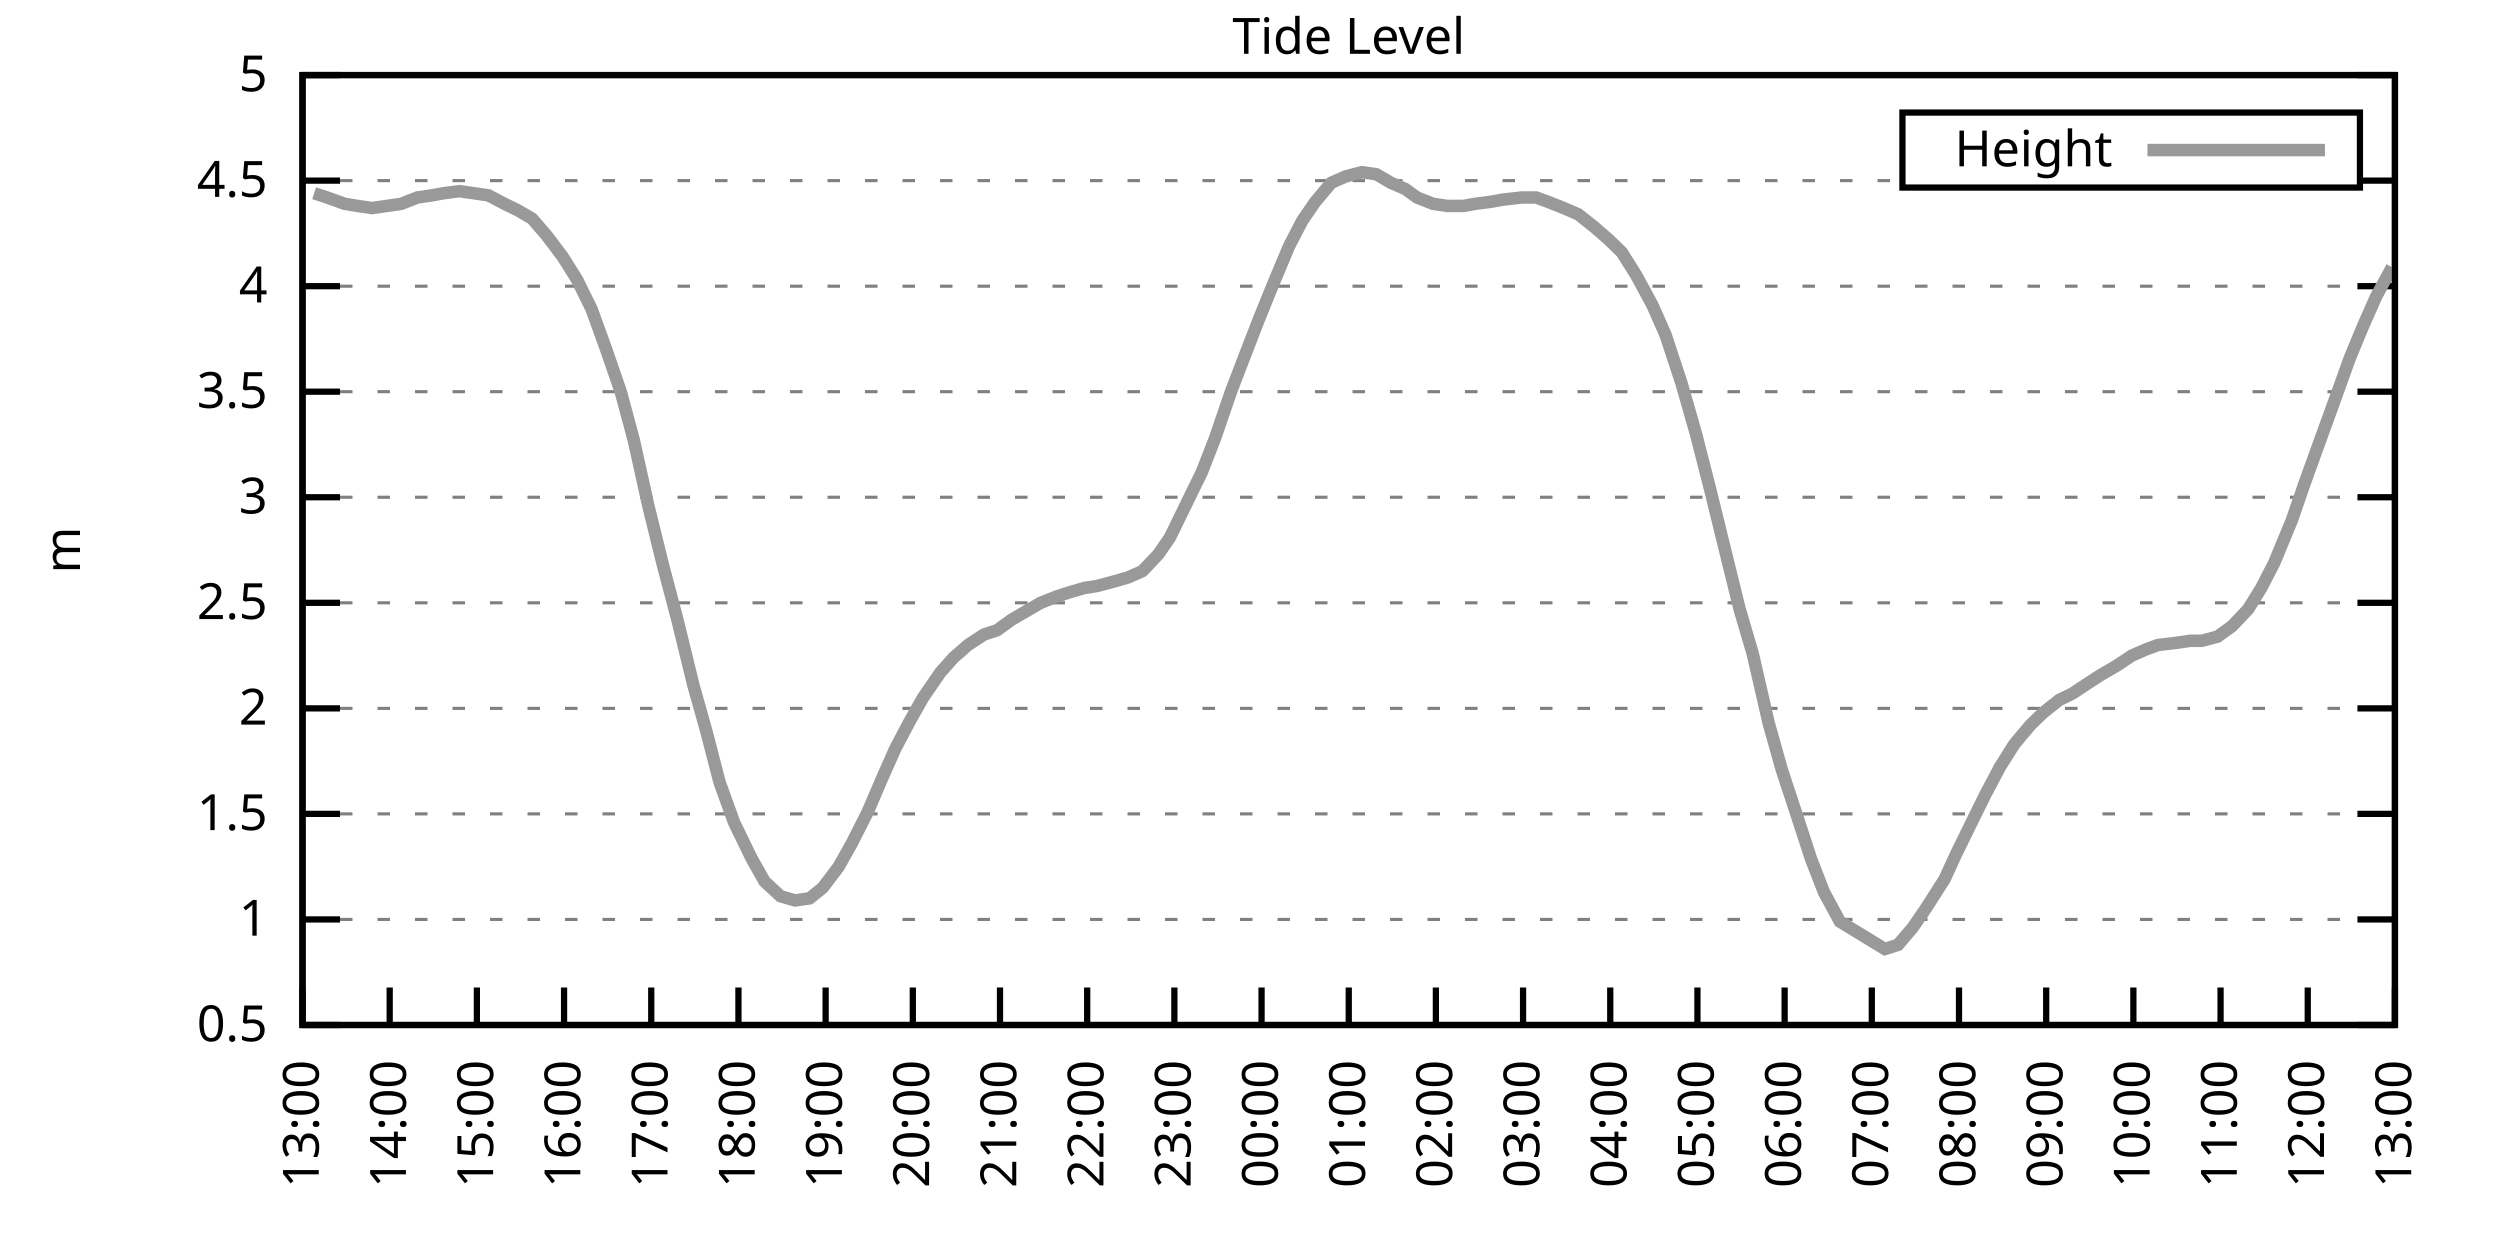
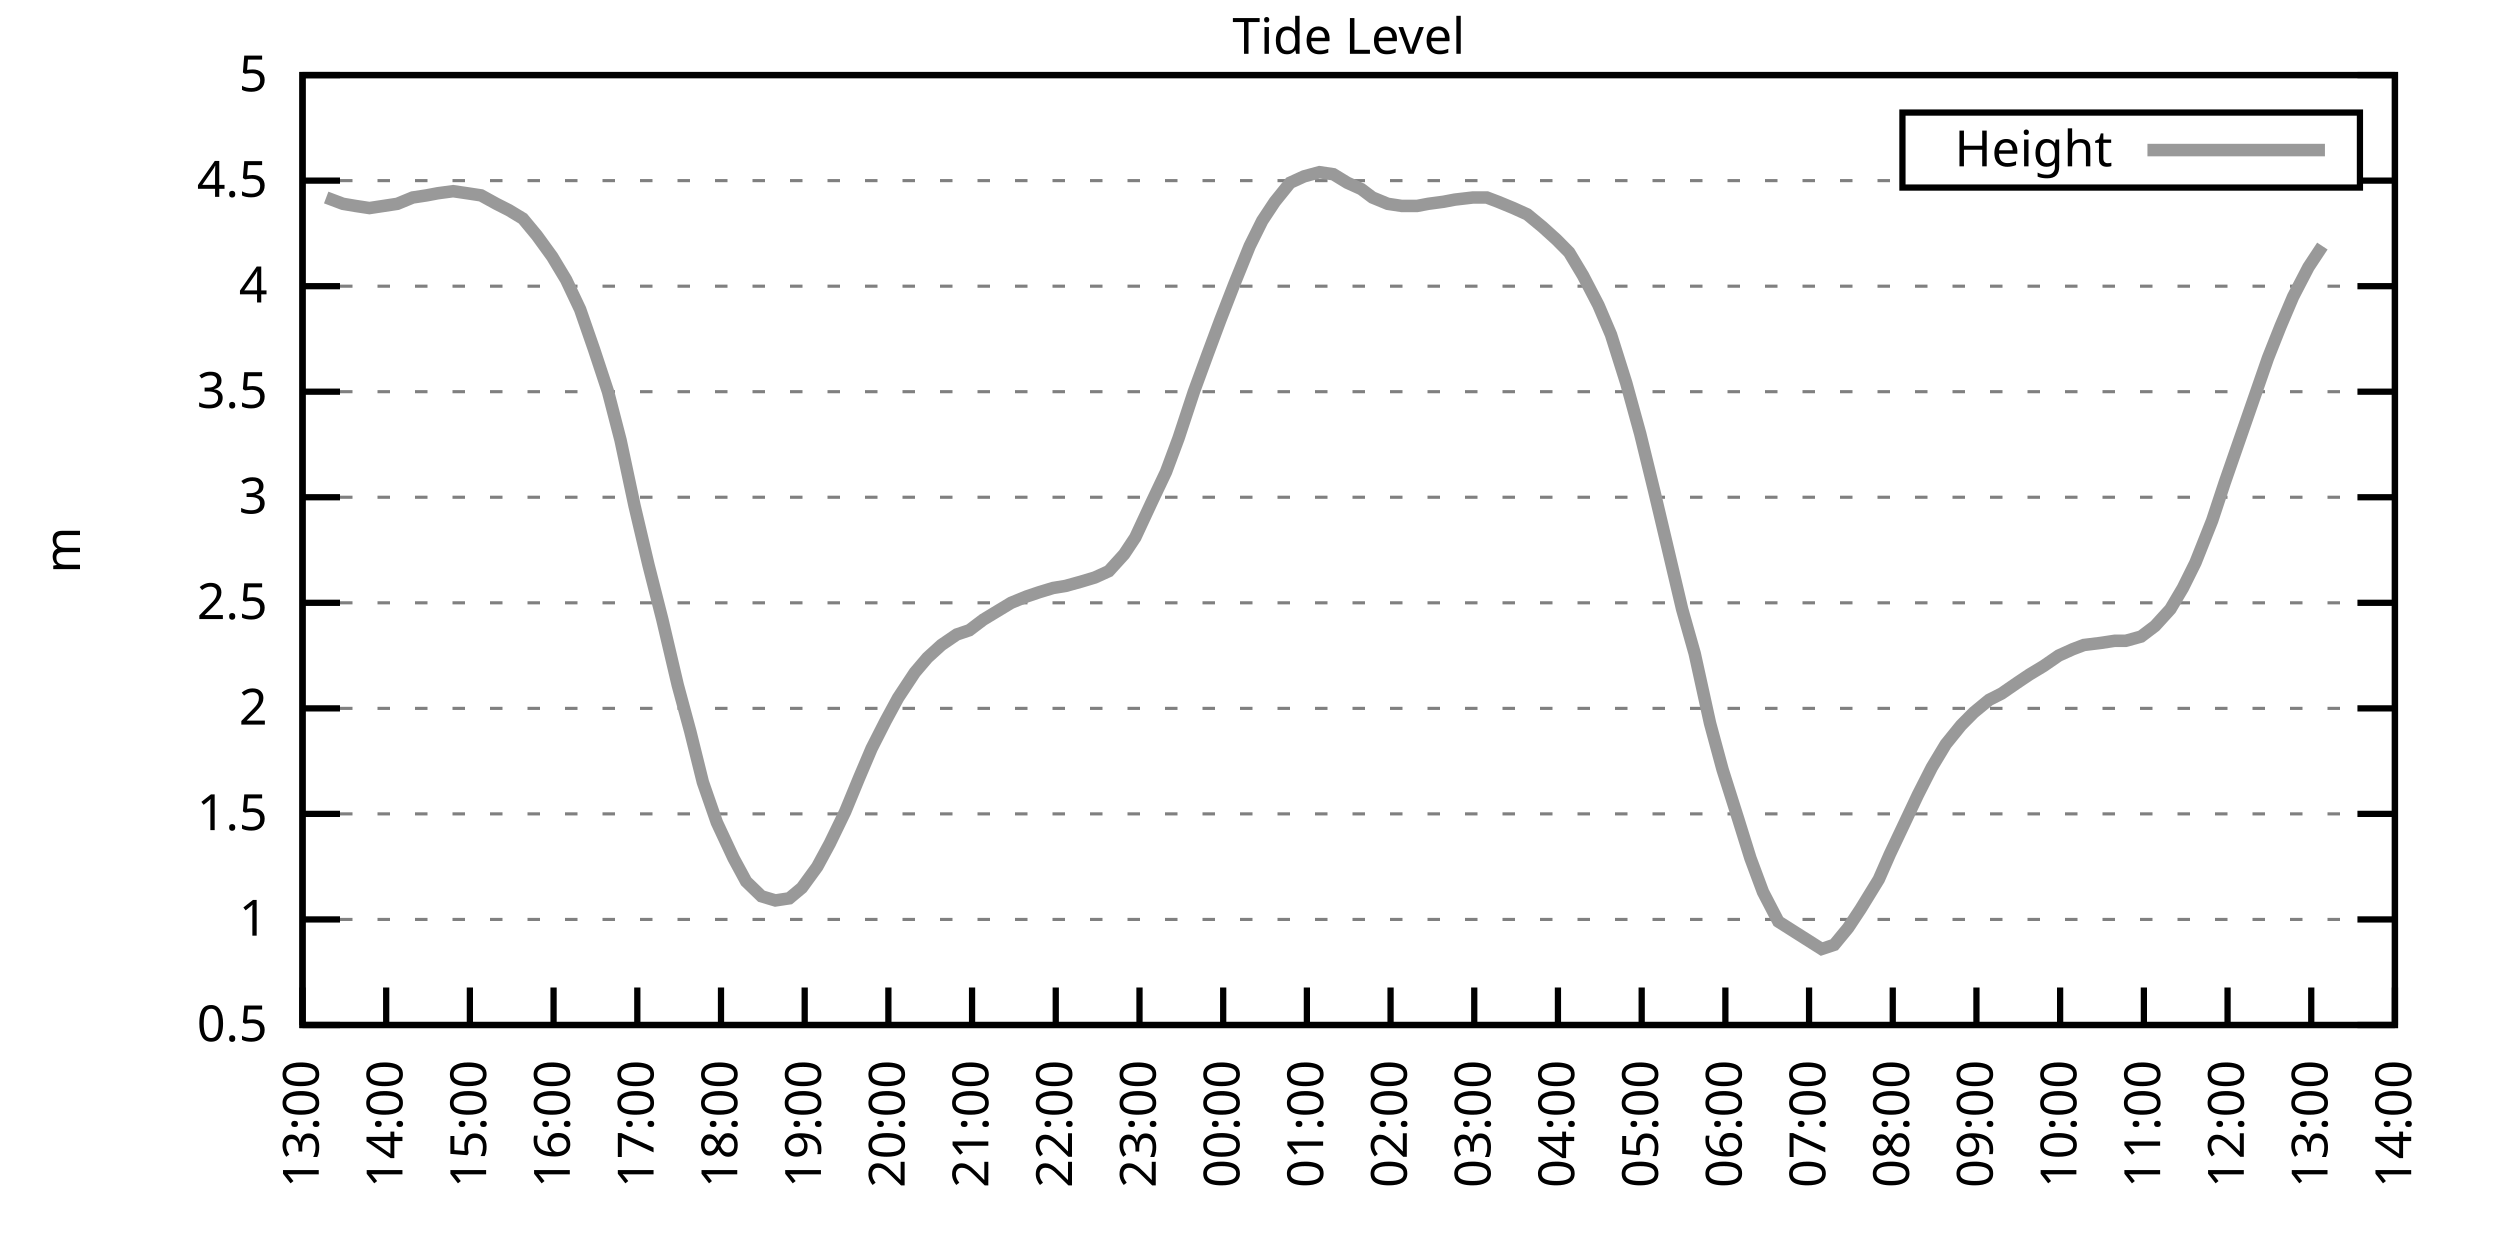
<svg xmlns="http://www.w3.org/2000/svg" xmlns:xlink="http://www.w3.org/1999/xlink" width="400" height="200" viewBox="0 0 400 200">
  <g id="gnuplot_canvas">
    <rect x="0" y="0" width="400" height="200" fill="none" />
    <defs>
      <circle id="gpDot" r="0.5" stroke-width="0.5" stroke="currentColor" />
      <path id="gpPt0" stroke-width="0.333" stroke="currentColor" d="M-1,0 h2 M0,-1 v2" />
      <path id="gpPt1" stroke-width="0.333" stroke="currentColor" d="M-1,-1 L1,1 M1,-1 L-1,1" />
      <path id="gpPt2" stroke-width="0.333" stroke="currentColor" d="M-1,0 L1,0 M0,-1 L0,1 M-1,-1 L1,1 M-1,1 L1,-1" />
      <rect id="gpPt3" stroke-width="0.333" stroke="currentColor" x="-1" y="-1" width="2" height="2" />
      <rect id="gpPt4" stroke-width="0.333" stroke="currentColor" fill="currentColor" x="-1" y="-1" width="2" height="2" />
      <circle id="gpPt5" stroke-width="0.333" stroke="currentColor" cx="0" cy="0" r="1" />
      <use xlink:href="#gpPt5" id="gpPt6" fill="currentColor" stroke="none" />
      <path id="gpPt7" stroke-width="0.333" stroke="currentColor" d="M0,-1.33 L-1.33,0.67 L1.33,0.67 z" />
      <use xlink:href="#gpPt7" id="gpPt8" fill="currentColor" stroke="none" />
      <use xlink:href="#gpPt7" id="gpPt9" stroke="currentColor" transform="rotate(180)" />
      <use xlink:href="#gpPt9" id="gpPt10" fill="currentColor" stroke="none" />
      <use xlink:href="#gpPt3" id="gpPt11" stroke="currentColor" transform="rotate(45)" />
      <use xlink:href="#gpPt11" id="gpPt12" fill="currentColor" stroke="none" />
      <path id="gpPt13" stroke-width="0.333" stroke="currentColor" d="M0,1.330 L1.265,0.411 L0.782,-1.067 L-0.782,-1.076 L-1.265,0.411 z" />
      <use xlink:href="#gpPt13" id="gpPt14" fill="currentColor" stroke="none" />
      <filter id="textbox" filterUnits="objectBoundingBox" x="0" y="0" height="1" width="1">
        <feFlood flood-color="white" flood-opacity="1" result="bgnd" />
        <feComposite in="SourceGraphic" in2="bgnd" operator="atop" />
      </filter>
      <filter id="greybox" filterUnits="objectBoundingBox" x="0" y="0" height="1" width="1">
        <feFlood flood-color="lightgrey" flood-opacity="1" result="grey" />
        <feComposite in="SourceGraphic" in2="grey" operator="atop" />
      </filter>
    </defs>
    <g fill="none" color="white" stroke="currentColor" stroke-width="1.00" stroke-linecap="butt" stroke-linejoin="miter">
</g>
    <g fill="none" color="black" stroke="currentColor" stroke-width="1.00" stroke-linecap="butt" stroke-linejoin="miter">
      <g stroke="none" shape-rendering="crispEdges">
        <polygon fill="rgb(255, 255, 255)" points="48.40,164.00 383.18,164.00 383.18,12.02 48.40,12.02 " />
      </g>
    </g>
    <g fill="none" color="black" stroke="currentColor" stroke-width="1.00" stroke-linecap="butt" stroke-linejoin="miter">
</g>
    <g fill="none" color="black" stroke="black" stroke-width="0.50" stroke-linecap="butt" stroke-linejoin="miter">
</g>
    <g fill="none" color="gray" stroke="currentColor" stroke-width="0.50" stroke-linecap="butt" stroke-linejoin="miter">
      <path stroke="gray" stroke-dasharray="2,4" class="gridline" d="M48.40,164.00 L383.19,164.00  " />
    </g>
    <g fill="none" color="gray" stroke="gray" stroke-width="1.00" stroke-linecap="butt" stroke-linejoin="miter">
</g>
    <g fill="none" color="black" stroke="currentColor" stroke-width="1.00" stroke-linecap="butt" stroke-linejoin="miter">
      <path stroke="black" d="M48.40,164.00 L54.40,164.00 M383.19,164.00 L377.19,164.00  " />
      <g transform="translate(42.80,166.60)" stroke="none" fill="black" font-family="Sans" font-size="8.00" text-anchor="end">
        <text>
          <tspan font-family="Sans"> 0.5</tspan>
        </text>
      </g>
    </g>
    <g fill="none" color="black" stroke="currentColor" stroke-width="1.00" stroke-linecap="butt" stroke-linejoin="miter">
</g>
    <g fill="none" color="black" stroke="black" stroke-width="0.50" stroke-linecap="butt" stroke-linejoin="miter">
</g>
    <g fill="none" color="gray" stroke="currentColor" stroke-width="0.50" stroke-linecap="butt" stroke-linejoin="miter">
      <path stroke="gray" stroke-dasharray="2,4" class="gridline" d="M48.40,147.11 L383.19,147.11  " />
    </g>
    <g fill="none" color="gray" stroke="gray" stroke-width="1.00" stroke-linecap="butt" stroke-linejoin="miter">
</g>
    <g fill="none" color="black" stroke="currentColor" stroke-width="1.00" stroke-linecap="butt" stroke-linejoin="miter">
      <path stroke="black" d="M48.40,147.11 L54.40,147.11 M383.19,147.11 L377.19,147.11  " />
      <g transform="translate(42.80,149.71)" stroke="none" fill="black" font-family="Sans" font-size="8.00" text-anchor="end">
        <text>
          <tspan font-family="Sans"> 1</tspan>
        </text>
      </g>
    </g>
    <g fill="none" color="black" stroke="currentColor" stroke-width="1.00" stroke-linecap="butt" stroke-linejoin="miter">
</g>
    <g fill="none" color="black" stroke="black" stroke-width="0.50" stroke-linecap="butt" stroke-linejoin="miter">
</g>
    <g fill="none" color="gray" stroke="currentColor" stroke-width="0.50" stroke-linecap="butt" stroke-linejoin="miter">
      <path stroke="gray" stroke-dasharray="2,4" class="gridline" d="M48.40,130.22 L383.19,130.22  " />
    </g>
    <g fill="none" color="gray" stroke="gray" stroke-width="1.00" stroke-linecap="butt" stroke-linejoin="miter">
</g>
    <g fill="none" color="black" stroke="currentColor" stroke-width="1.00" stroke-linecap="butt" stroke-linejoin="miter">
      <path stroke="black" d="M48.40,130.22 L54.40,130.22 M383.19,130.22 L377.19,130.22  " />
      <g transform="translate(42.80,132.82)" stroke="none" fill="black" font-family="Sans" font-size="8.00" text-anchor="end">
        <text>
          <tspan font-family="Sans"> 1.5</tspan>
        </text>
      </g>
    </g>
    <g fill="none" color="black" stroke="currentColor" stroke-width="1.00" stroke-linecap="butt" stroke-linejoin="miter">
</g>
    <g fill="none" color="black" stroke="black" stroke-width="0.50" stroke-linecap="butt" stroke-linejoin="miter">
</g>
    <g fill="none" color="gray" stroke="currentColor" stroke-width="0.50" stroke-linecap="butt" stroke-linejoin="miter">
      <path stroke="gray" stroke-dasharray="2,4" class="gridline" d="M48.40,113.34 L383.19,113.34  " />
    </g>
    <g fill="none" color="gray" stroke="gray" stroke-width="1.00" stroke-linecap="butt" stroke-linejoin="miter">
</g>
    <g fill="none" color="black" stroke="currentColor" stroke-width="1.00" stroke-linecap="butt" stroke-linejoin="miter">
      <path stroke="black" d="M48.40,113.34 L54.40,113.34 M383.19,113.34 L377.19,113.34  " />
      <g transform="translate(42.80,115.94)" stroke="none" fill="black" font-family="Sans" font-size="8.00" text-anchor="end">
        <text>
          <tspan font-family="Sans"> 2</tspan>
        </text>
      </g>
    </g>
    <g fill="none" color="black" stroke="currentColor" stroke-width="1.00" stroke-linecap="butt" stroke-linejoin="miter">
</g>
    <g fill="none" color="black" stroke="black" stroke-width="0.50" stroke-linecap="butt" stroke-linejoin="miter">
</g>
    <g fill="none" color="gray" stroke="currentColor" stroke-width="0.50" stroke-linecap="butt" stroke-linejoin="miter">
      <path stroke="gray" stroke-dasharray="2,4" class="gridline" d="M48.40,96.45 L383.19,96.45  " />
    </g>
    <g fill="none" color="gray" stroke="gray" stroke-width="1.00" stroke-linecap="butt" stroke-linejoin="miter">
</g>
    <g fill="none" color="black" stroke="currentColor" stroke-width="1.00" stroke-linecap="butt" stroke-linejoin="miter">
      <path stroke="black" d="M48.40,96.45 L54.40,96.45 M383.19,96.45 L377.19,96.45  " />
      <g transform="translate(42.80,99.05)" stroke="none" fill="black" font-family="Sans" font-size="8.00" text-anchor="end">
        <text>
          <tspan font-family="Sans"> 2.5</tspan>
        </text>
      </g>
    </g>
    <g fill="none" color="black" stroke="currentColor" stroke-width="1.00" stroke-linecap="butt" stroke-linejoin="miter">
</g>
    <g fill="none" color="black" stroke="black" stroke-width="0.50" stroke-linecap="butt" stroke-linejoin="miter">
</g>
    <g fill="none" color="gray" stroke="currentColor" stroke-width="0.50" stroke-linecap="butt" stroke-linejoin="miter">
      <path stroke="gray" stroke-dasharray="2,4" class="gridline" d="M48.40,79.56 L383.19,79.56  " />
    </g>
    <g fill="none" color="gray" stroke="gray" stroke-width="1.00" stroke-linecap="butt" stroke-linejoin="miter">
</g>
    <g fill="none" color="black" stroke="currentColor" stroke-width="1.00" stroke-linecap="butt" stroke-linejoin="miter">
      <path stroke="black" d="M48.40,79.56 L54.40,79.56 M383.19,79.56 L377.19,79.56  " />
      <g transform="translate(42.80,82.16)" stroke="none" fill="black" font-family="Sans" font-size="8.00" text-anchor="end">
        <text>
          <tspan font-family="Sans"> 3</tspan>
        </text>
      </g>
    </g>
    <g fill="none" color="black" stroke="currentColor" stroke-width="1.00" stroke-linecap="butt" stroke-linejoin="miter">
</g>
    <g fill="none" color="black" stroke="black" stroke-width="0.50" stroke-linecap="butt" stroke-linejoin="miter">
</g>
    <g fill="none" color="gray" stroke="currentColor" stroke-width="0.50" stroke-linecap="butt" stroke-linejoin="miter">
      <path stroke="gray" stroke-dasharray="2,4" class="gridline" d="M48.40,62.67 L383.19,62.67  " />
    </g>
    <g fill="none" color="gray" stroke="gray" stroke-width="1.00" stroke-linecap="butt" stroke-linejoin="miter">
</g>
    <g fill="none" color="black" stroke="currentColor" stroke-width="1.00" stroke-linecap="butt" stroke-linejoin="miter">
      <path stroke="black" d="M48.40,62.67 L54.40,62.67 M383.19,62.67 L377.19,62.67  " />
      <g transform="translate(42.80,65.27)" stroke="none" fill="black" font-family="Sans" font-size="8.00" text-anchor="end">
        <text>
          <tspan font-family="Sans"> 3.5</tspan>
        </text>
      </g>
    </g>
    <g fill="none" color="black" stroke="currentColor" stroke-width="1.00" stroke-linecap="butt" stroke-linejoin="miter">
</g>
    <g fill="none" color="black" stroke="black" stroke-width="0.50" stroke-linecap="butt" stroke-linejoin="miter">
</g>
    <g fill="none" color="gray" stroke="currentColor" stroke-width="0.50" stroke-linecap="butt" stroke-linejoin="miter">
      <path stroke="gray" stroke-dasharray="2,4" class="gridline" d="M48.40,45.79 L383.19,45.79  " />
    </g>
    <g fill="none" color="gray" stroke="gray" stroke-width="1.00" stroke-linecap="butt" stroke-linejoin="miter">
</g>
    <g fill="none" color="black" stroke="currentColor" stroke-width="1.00" stroke-linecap="butt" stroke-linejoin="miter">
      <path stroke="black" d="M48.40,45.79 L54.40,45.79 M383.19,45.79 L377.19,45.79  " />
      <g transform="translate(42.80,48.39)" stroke="none" fill="black" font-family="Sans" font-size="8.00" text-anchor="end">
        <text>
          <tspan font-family="Sans"> 4</tspan>
        </text>
      </g>
    </g>
    <g fill="none" color="black" stroke="currentColor" stroke-width="1.00" stroke-linecap="butt" stroke-linejoin="miter">
</g>
    <g fill="none" color="black" stroke="black" stroke-width="0.50" stroke-linecap="butt" stroke-linejoin="miter">
</g>
    <g fill="none" color="gray" stroke="currentColor" stroke-width="0.50" stroke-linecap="butt" stroke-linejoin="miter">
      <path stroke="gray" stroke-dasharray="2,4" class="gridline" d="M48.40,28.90 L304.39,28.90 M377.59,28.90 L383.19,28.90  " />
    </g>
    <g fill="none" color="gray" stroke="gray" stroke-width="1.00" stroke-linecap="butt" stroke-linejoin="miter">
</g>
    <g fill="none" color="black" stroke="currentColor" stroke-width="1.00" stroke-linecap="butt" stroke-linejoin="miter">
      <path stroke="black" d="M48.40,28.90 L54.40,28.90 M383.19,28.90 L377.19,28.90  " />
      <g transform="translate(42.80,31.50)" stroke="none" fill="black" font-family="Sans" font-size="8.00" text-anchor="end">
        <text>
          <tspan font-family="Sans"> 4.5</tspan>
        </text>
      </g>
    </g>
    <g fill="none" color="black" stroke="currentColor" stroke-width="1.00" stroke-linecap="butt" stroke-linejoin="miter">
</g>
    <g fill="none" color="black" stroke="black" stroke-width="0.50" stroke-linecap="butt" stroke-linejoin="miter">
</g>
    <g fill="none" color="gray" stroke="currentColor" stroke-width="0.50" stroke-linecap="butt" stroke-linejoin="miter">
      <path stroke="gray" stroke-dasharray="2,4" class="gridline" d="M48.40,12.01 L383.19,12.01  " />
    </g>
    <g fill="none" color="gray" stroke="gray" stroke-width="1.00" stroke-linecap="butt" stroke-linejoin="miter">
</g>
    <g fill="none" color="black" stroke="currentColor" stroke-width="1.00" stroke-linecap="butt" stroke-linejoin="miter">
      <path stroke="black" d="M48.40,12.01 L54.40,12.01 M383.19,12.01 L377.19,12.01  " />
      <g transform="translate(42.80,14.61)" stroke="none" fill="black" font-family="Sans" font-size="8.00" text-anchor="end">
        <text>
          <tspan font-family="Sans"> 5</tspan>
        </text>
      </g>
    </g>
    <g fill="none" color="black" stroke="currentColor" stroke-width="1.00" stroke-linecap="butt" stroke-linejoin="miter">
      <path stroke="black" d="M48.40,164.00 L48.40,158.00  " />
      <g transform="translate(51.00,169.60) rotate(270.00)" stroke="none" fill="black" font-family="Sans" font-size="8.00" text-anchor="end">
        <text>
          <tspan font-family="Sans">13:00</tspan>
        </text>
      </g>
    </g>
    <g fill="none" color="black" stroke="currentColor" stroke-width="1.00" stroke-linecap="butt" stroke-linejoin="miter">
-       <path stroke="black" d="M62.35,164.00 L62.35,158.00  " />
-       <g transform="translate(64.95,169.60) rotate(270.00)" stroke="none" fill="black" font-family="Sans" font-size="8.00" text-anchor="end">
+       <path stroke="black" d="M61.79,164.00 L61.79,158.00  " />
+       <g transform="translate(64.39,169.60) rotate(270.00)" stroke="none" fill="black" font-family="Sans" font-size="8.00" text-anchor="end">
        <text>
          <tspan font-family="Sans">14:00</tspan>
        </text>
      </g>
    </g>
    <g fill="none" color="black" stroke="currentColor" stroke-width="1.00" stroke-linecap="butt" stroke-linejoin="miter">
-       <path stroke="black" d="M76.30,164.00 L76.30,158.00  " />
-       <g transform="translate(78.90,169.60) rotate(270.00)" stroke="none" fill="black" font-family="Sans" font-size="8.00" text-anchor="end">
+       <path stroke="black" d="M75.18,164.00 L75.18,158.00  " />
+       <g transform="translate(77.78,169.60) rotate(270.00)" stroke="none" fill="black" font-family="Sans" font-size="8.00" text-anchor="end">
        <text>
          <tspan font-family="Sans">15:00</tspan>
        </text>
      </g>
    </g>
    <g fill="none" color="black" stroke="currentColor" stroke-width="1.00" stroke-linecap="butt" stroke-linejoin="miter">
-       <path stroke="black" d="M90.25,164.00 L90.25,158.00  " />
-       <g transform="translate(92.85,169.60) rotate(270.00)" stroke="none" fill="black" font-family="Sans" font-size="8.00" text-anchor="end">
+       <path stroke="black" d="M88.57,164.00 L88.57,158.00  " />
+       <g transform="translate(91.17,169.60) rotate(270.00)" stroke="none" fill="black" font-family="Sans" font-size="8.00" text-anchor="end">
        <text>
          <tspan font-family="Sans">16:00</tspan>
        </text>
      </g>
    </g>
    <g fill="none" color="black" stroke="currentColor" stroke-width="1.00" stroke-linecap="butt" stroke-linejoin="miter">
-       <path stroke="black" d="M104.20,164.00 L104.20,158.00  " />
-       <g transform="translate(106.80,169.60) rotate(270.00)" stroke="none" fill="black" font-family="Sans" font-size="8.00" text-anchor="end">
+       <path stroke="black" d="M101.97,164.00 L101.97,158.00  " />
+       <g transform="translate(104.57,169.60) rotate(270.00)" stroke="none" fill="black" font-family="Sans" font-size="8.00" text-anchor="end">
        <text>
          <tspan font-family="Sans">17:00</tspan>
        </text>
      </g>
    </g>
    <g fill="none" color="black" stroke="currentColor" stroke-width="1.00" stroke-linecap="butt" stroke-linejoin="miter">
-       <path stroke="black" d="M118.15,164.00 L118.15,158.00  " />
-       <g transform="translate(120.75,169.60) rotate(270.00)" stroke="none" fill="black" font-family="Sans" font-size="8.00" text-anchor="end">
+       <path stroke="black" d="M115.36,164.00 L115.36,158.00  " />
+       <g transform="translate(117.96,169.60) rotate(270.00)" stroke="none" fill="black" font-family="Sans" font-size="8.00" text-anchor="end">
        <text>
          <tspan font-family="Sans">18:00</tspan>
        </text>
      </g>
    </g>
    <g fill="none" color="black" stroke="currentColor" stroke-width="1.00" stroke-linecap="butt" stroke-linejoin="miter">
-       <path stroke="black" d="M132.10,164.00 L132.10,158.00  " />
-       <g transform="translate(134.70,169.60) rotate(270.00)" stroke="none" fill="black" font-family="Sans" font-size="8.00" text-anchor="end">
+       <path stroke="black" d="M128.75,164.00 L128.75,158.00  " />
+       <g transform="translate(131.35,169.60) rotate(270.00)" stroke="none" fill="black" font-family="Sans" font-size="8.00" text-anchor="end">
        <text>
          <tspan font-family="Sans">19:00</tspan>
        </text>
      </g>
    </g>
    <g fill="none" color="black" stroke="currentColor" stroke-width="1.00" stroke-linecap="butt" stroke-linejoin="miter">
-       <path stroke="black" d="M146.05,164.00 L146.05,158.00  " />
-       <g transform="translate(148.65,169.60) rotate(270.00)" stroke="none" fill="black" font-family="Sans" font-size="8.00" text-anchor="end">
+       <path stroke="black" d="M142.14,164.00 L142.14,158.00  " />
+       <g transform="translate(144.74,169.60) rotate(270.00)" stroke="none" fill="black" font-family="Sans" font-size="8.00" text-anchor="end">
        <text>
          <tspan font-family="Sans">20:00</tspan>
        </text>
      </g>
    </g>
    <g fill="none" color="black" stroke="currentColor" stroke-width="1.00" stroke-linecap="butt" stroke-linejoin="miter">
-       <path stroke="black" d="M160.00,164.00 L160.00,158.00  " />
-       <g transform="translate(162.60,169.60) rotate(270.00)" stroke="none" fill="black" font-family="Sans" font-size="8.00" text-anchor="end">
+       <path stroke="black" d="M155.53,164.00 L155.53,158.00  " />
+       <g transform="translate(158.13,169.60) rotate(270.00)" stroke="none" fill="black" font-family="Sans" font-size="8.00" text-anchor="end">
        <text>
          <tspan font-family="Sans">21:00</tspan>
        </text>
      </g>
    </g>
    <g fill="none" color="black" stroke="currentColor" stroke-width="1.00" stroke-linecap="butt" stroke-linejoin="miter">
-       <path stroke="black" d="M173.95,164.00 L173.95,158.00  " />
-       <g transform="translate(176.55,169.60) rotate(270.00)" stroke="none" fill="black" font-family="Sans" font-size="8.00" text-anchor="end">
+       <path stroke="black" d="M168.92,164.00 L168.92,158.00  " />
+       <g transform="translate(171.52,169.60) rotate(270.00)" stroke="none" fill="black" font-family="Sans" font-size="8.00" text-anchor="end">
        <text>
          <tspan font-family="Sans">22:00</tspan>
        </text>
      </g>
    </g>
    <g fill="none" color="black" stroke="currentColor" stroke-width="1.00" stroke-linecap="butt" stroke-linejoin="miter">
-       <path stroke="black" d="M187.90,164.00 L187.90,158.00  " />
-       <g transform="translate(190.50,169.60) rotate(270.00)" stroke="none" fill="black" font-family="Sans" font-size="8.00" text-anchor="end">
+       <path stroke="black" d="M182.32,164.00 L182.32,158.00  " />
+       <g transform="translate(184.92,169.60) rotate(270.00)" stroke="none" fill="black" font-family="Sans" font-size="8.00" text-anchor="end">
        <text>
          <tspan font-family="Sans">23:00</tspan>
        </text>
      </g>
    </g>
    <g fill="none" color="black" stroke="currentColor" stroke-width="1.00" stroke-linecap="butt" stroke-linejoin="miter">
-       <path stroke="black" d="M201.85,164.00 L201.85,158.00  " />
-       <g transform="translate(204.45,169.60) rotate(270.00)" stroke="none" fill="black" font-family="Sans" font-size="8.00" text-anchor="end">
+       <path stroke="black" d="M195.71,164.00 L195.71,158.00  " />
+       <g transform="translate(198.31,169.60) rotate(270.00)" stroke="none" fill="black" font-family="Sans" font-size="8.00" text-anchor="end">
        <text>
          <tspan font-family="Sans">00:00</tspan>
        </text>
      </g>
    </g>
    <g fill="none" color="black" stroke="currentColor" stroke-width="1.00" stroke-linecap="butt" stroke-linejoin="miter">
-       <path stroke="black" d="M215.80,164.00 L215.80,158.00  " />
-       <g transform="translate(218.40,169.60) rotate(270.00)" stroke="none" fill="black" font-family="Sans" font-size="8.00" text-anchor="end">
+       <path stroke="black" d="M209.10,164.00 L209.10,158.00  " />
+       <g transform="translate(211.70,169.60) rotate(270.00)" stroke="none" fill="black" font-family="Sans" font-size="8.00" text-anchor="end">
        <text>
          <tspan font-family="Sans">01:00</tspan>
        </text>
      </g>
    </g>
    <g fill="none" color="black" stroke="currentColor" stroke-width="1.00" stroke-linecap="butt" stroke-linejoin="miter">
-       <path stroke="black" d="M229.74,164.00 L229.74,158.00  " />
-       <g transform="translate(232.34,169.60) rotate(270.00)" stroke="none" fill="black" font-family="Sans" font-size="8.00" text-anchor="end">
+       <path stroke="black" d="M222.49,164.00 L222.49,158.00  " />
+       <g transform="translate(225.09,169.60) rotate(270.00)" stroke="none" fill="black" font-family="Sans" font-size="8.00" text-anchor="end">
        <text>
          <tspan font-family="Sans">02:00</tspan>
        </text>
      </g>
    </g>
    <g fill="none" color="black" stroke="currentColor" stroke-width="1.00" stroke-linecap="butt" stroke-linejoin="miter">
-       <path stroke="black" d="M243.69,164.00 L243.69,158.00  " />
-       <g transform="translate(246.29,169.60) rotate(270.00)" stroke="none" fill="black" font-family="Sans" font-size="8.00" text-anchor="end">
+       <path stroke="black" d="M235.88,164.00 L235.88,158.00  " />
+       <g transform="translate(238.48,169.60) rotate(270.00)" stroke="none" fill="black" font-family="Sans" font-size="8.00" text-anchor="end">
        <text>
          <tspan font-family="Sans">03:00</tspan>
        </text>
      </g>
    </g>
    <g fill="none" color="black" stroke="currentColor" stroke-width="1.00" stroke-linecap="butt" stroke-linejoin="miter">
-       <path stroke="black" d="M257.64,164.00 L257.64,158.00  " />
-       <g transform="translate(260.24,169.60) rotate(270.00)" stroke="none" fill="black" font-family="Sans" font-size="8.00" text-anchor="end">
+       <path stroke="black" d="M249.27,164.00 L249.27,158.00  " />
+       <g transform="translate(251.87,169.60) rotate(270.00)" stroke="none" fill="black" font-family="Sans" font-size="8.00" text-anchor="end">
        <text>
          <tspan font-family="Sans">04:00</tspan>
        </text>
      </g>
    </g>
    <g fill="none" color="black" stroke="currentColor" stroke-width="1.00" stroke-linecap="butt" stroke-linejoin="miter">
-       <path stroke="black" d="M271.59,164.00 L271.59,158.00  " />
-       <g transform="translate(274.19,169.60) rotate(270.00)" stroke="none" fill="black" font-family="Sans" font-size="8.00" text-anchor="end">
+       <path stroke="black" d="M262.67,164.00 L262.67,158.00  " />
+       <g transform="translate(265.27,169.60) rotate(270.00)" stroke="none" fill="black" font-family="Sans" font-size="8.00" text-anchor="end">
        <text>
          <tspan font-family="Sans">05:00</tspan>
        </text>
      </g>
    </g>
    <g fill="none" color="black" stroke="currentColor" stroke-width="1.00" stroke-linecap="butt" stroke-linejoin="miter">
-       <path stroke="black" d="M285.54,164.00 L285.54,158.00  " />
-       <g transform="translate(288.14,169.60) rotate(270.00)" stroke="none" fill="black" font-family="Sans" font-size="8.00" text-anchor="end">
+       <path stroke="black" d="M276.06,164.00 L276.06,158.00  " />
+       <g transform="translate(278.66,169.60) rotate(270.00)" stroke="none" fill="black" font-family="Sans" font-size="8.00" text-anchor="end">
        <text>
          <tspan font-family="Sans">06:00</tspan>
        </text>
      </g>
    </g>
    <g fill="none" color="black" stroke="currentColor" stroke-width="1.00" stroke-linecap="butt" stroke-linejoin="miter">
-       <path stroke="black" d="M299.49,164.00 L299.49,158.00  " />
-       <g transform="translate(302.09,169.60) rotate(270.00)" stroke="none" fill="black" font-family="Sans" font-size="8.00" text-anchor="end">
+       <path stroke="black" d="M289.45,164.00 L289.45,158.00  " />
+       <g transform="translate(292.05,169.60) rotate(270.00)" stroke="none" fill="black" font-family="Sans" font-size="8.00" text-anchor="end">
        <text>
          <tspan font-family="Sans">07:00</tspan>
        </text>
      </g>
    </g>
    <g fill="none" color="black" stroke="currentColor" stroke-width="1.00" stroke-linecap="butt" stroke-linejoin="miter">
-       <path stroke="black" d="M313.44,164.00 L313.44,158.00  " />
-       <g transform="translate(316.04,169.60) rotate(270.00)" stroke="none" fill="black" font-family="Sans" font-size="8.00" text-anchor="end">
+       <path stroke="black" d="M302.84,164.00 L302.84,158.00  " />
+       <g transform="translate(305.44,169.60) rotate(270.00)" stroke="none" fill="black" font-family="Sans" font-size="8.00" text-anchor="end">
        <text>
          <tspan font-family="Sans">08:00</tspan>
        </text>
      </g>
    </g>
    <g fill="none" color="black" stroke="currentColor" stroke-width="1.00" stroke-linecap="butt" stroke-linejoin="miter">
-       <path stroke="black" d="M327.39,164.00 L327.39,158.00  " />
-       <g transform="translate(329.99,169.60) rotate(270.00)" stroke="none" fill="black" font-family="Sans" font-size="8.00" text-anchor="end">
+       <path stroke="black" d="M316.23,164.00 L316.23,158.00  " />
+       <g transform="translate(318.83,169.60) rotate(270.00)" stroke="none" fill="black" font-family="Sans" font-size="8.00" text-anchor="end">
        <text>
          <tspan font-family="Sans">09:00</tspan>
        </text>
      </g>
    </g>
    <g fill="none" color="black" stroke="currentColor" stroke-width="1.00" stroke-linecap="butt" stroke-linejoin="miter">
-       <path stroke="black" d="M341.34,164.00 L341.34,158.00  " />
-       <g transform="translate(343.94,169.60) rotate(270.00)" stroke="none" fill="black" font-family="Sans" font-size="8.00" text-anchor="end">
+       <path stroke="black" d="M329.62,164.00 L329.62,158.00  " />
+       <g transform="translate(332.22,169.60) rotate(270.00)" stroke="none" fill="black" font-family="Sans" font-size="8.00" text-anchor="end">
        <text>
          <tspan font-family="Sans">10:00</tspan>
        </text>
      </g>
    </g>
    <g fill="none" color="black" stroke="currentColor" stroke-width="1.00" stroke-linecap="butt" stroke-linejoin="miter">
-       <path stroke="black" d="M355.29,164.00 L355.29,158.00  " />
-       <g transform="translate(357.89,169.60) rotate(270.00)" stroke="none" fill="black" font-family="Sans" font-size="8.00" text-anchor="end">
+       <path stroke="black" d="M343.02,164.00 L343.02,158.00  " />
+       <g transform="translate(345.62,169.60) rotate(270.00)" stroke="none" fill="black" font-family="Sans" font-size="8.00" text-anchor="end">
        <text>
          <tspan font-family="Sans">11:00</tspan>
        </text>
      </g>
    </g>
    <g fill="none" color="black" stroke="currentColor" stroke-width="1.00" stroke-linecap="butt" stroke-linejoin="miter">
-       <path stroke="black" d="M369.24,164.00 L369.24,158.00  " />
-       <g transform="translate(371.84,169.60) rotate(270.00)" stroke="none" fill="black" font-family="Sans" font-size="8.00" text-anchor="end">
+       <path stroke="black" d="M356.41,164.00 L356.41,158.00  " />
+       <g transform="translate(359.01,169.60) rotate(270.00)" stroke="none" fill="black" font-family="Sans" font-size="8.00" text-anchor="end">
        <text>
          <tspan font-family="Sans">12:00</tspan>
+         </text>
+       </g>
+     </g>
+     <g fill="none" color="black" stroke="currentColor" stroke-width="1.00" stroke-linecap="butt" stroke-linejoin="miter">
+       <path stroke="black" d="M369.80,164.00 L369.80,158.00  " />
+       <g transform="translate(372.40,169.60) rotate(270.00)" stroke="none" fill="black" font-family="Sans" font-size="8.00" text-anchor="end">
+         <text>
+           <tspan font-family="Sans">13:00</tspan>
        </text>
      </g>
    </g>
    <g fill="none" color="black" stroke="currentColor" stroke-width="1.00" stroke-linecap="butt" stroke-linejoin="miter">
      <path stroke="black" d="M383.19,164.00 L383.19,158.00  " />
      <g transform="translate(385.79,169.60) rotate(270.00)" stroke="none" fill="black" font-family="Sans" font-size="8.00" text-anchor="end">
        <text>
-           <tspan font-family="Sans">13:00</tspan>
+           <tspan font-family="Sans">14:00</tspan>
        </text>
      </g>
    </g>
    <g fill="none" color="black" stroke="currentColor" stroke-width="1.00" stroke-linecap="butt" stroke-linejoin="miter">
</g>
    <g fill="none" color="black" stroke="currentColor" stroke-width="1.00" stroke-linecap="butt" stroke-linejoin="miter">
      <path stroke="black" d="M48.40,12.01 L48.40,164.00 L383.19,164.00 L383.19,12.01 L48.40,12.01 Z  " />
    </g>
    <g fill="none" color="black" stroke="currentColor" stroke-width="1.00" stroke-linecap="butt" stroke-linejoin="miter">
</g>
    <g fill="none" color="black" stroke="currentColor" stroke-width="1.00" stroke-linecap="butt" stroke-linejoin="miter">
      <path stroke="black" d="M304.39,30.01 L304.39,18.01 L377.59,18.01 L377.59,30.01 L304.39,30.01 Z  " />
    </g>
    <g id="Tide_level_plot_1">
      <g fill="none" color="white" stroke="black" stroke-width="2.00" stroke-linecap="butt" stroke-linejoin="miter">
</g>
      <g fill="none" color="black" stroke="currentColor" stroke-width="2.00" stroke-linecap="butt" stroke-linejoin="miter">
        <g transform="translate(337.99,26.61)" stroke="none" fill="black" font-family="Sans" font-size="8.00" text-anchor="end">
          <text>
            <tspan font-family="Sans">Height</tspan>
          </text>
        </g>
      </g>
      <g fill="none" color="black" stroke="currentColor" stroke-width="2.00" stroke-linecap="butt" stroke-linejoin="miter">
-         <path stroke="rgb(153, 153, 153)" d="M343.59,24.01 L371.99,24.01 M50.26,30.92 L52.35,31.60 L55.14,32.61 L57.23,32.95 L59.56,33.29 L61.88,32.95   L64.21,32.61 L66.77,31.60 L69.09,31.26 L70.95,30.92 L73.51,30.59 L75.83,30.92 L78.16,31.26 L80.72,32.61   L82.81,33.63 L85.13,34.98 L87.46,37.68 L90.02,41.06 L92.34,44.77 L94.67,49.50 L96.99,55.92 L99.32,62.67   L101.41,70.44 L103.73,80.91 L106.06,90.37 L108.38,99.15 L110.94,109.62 L113.03,117.05 L115.13,125.16 L117.45,131.58   L120.24,137.32 L122.33,141.03 L124.89,143.40 L127.22,144.07 L129.54,143.73 L131.63,142.05 L134.19,138.67 L136.28,134.95   L138.84,129.89 L141.16,124.48 L143.26,119.75 L145.58,115.36 L147.67,111.65 L150.46,107.59 L152.56,105.23 L154.88,103.20   L157.44,101.52 L159.53,100.84 L161.86,99.15 L164.18,97.80 L166.51,96.45 L169.06,95.44 L171.16,94.76 L173.48,94.08   L175.57,93.75 L178.13,93.07 L180.46,92.40 L182.78,91.38 L185.34,88.68 L187.20,85.98 L189.99,80.24 L192.31,75.51   L194.41,70.10 L196.96,62.67 L199.29,56.59 L201.38,51.19 L203.71,45.45 L206.26,39.37 L208.36,35.32 L210.45,32.28   L213.01,29.24 L215.33,28.22 L217.89,27.55 L220.21,27.88 L222.54,29.24 L224.86,30.25 L226.72,31.60 L229.28,32.61   L231.60,32.95 L234.16,32.95 L236.02,32.61 L238.58,32.28 L240.44,31.94 L243.46,31.60 L245.79,31.60 L247.65,32.28   L250.20,33.29 L252.53,34.30 L255.09,36.33 L257.41,38.35 L259.50,40.38 L261.83,44.10 L264.39,48.83 L266.48,53.55   L269.04,61.32 L271.36,69.43 L273.69,78.55 L276.01,88.00 L278.34,97.46 L280.43,104.56 L282.99,115.70 L285.08,123.13   L287.64,130.90 L289.73,137.32 L291.82,142.72 L294.38,147.45 L301.58,151.84 L303.68,151.17 L306.00,148.46 L308.09,145.42   L311.12,140.69 L312.98,136.64 L315.30,131.91 L317.63,127.18 L319.95,122.79 L322.28,119.08 L324.83,116.04 L326.93,114.01   L329.48,111.99 L331.58,110.97 L334.13,109.28 L336.23,107.93 L338.55,106.58 L341.11,104.89 L343.43,103.88 L345.29,103.20   L348.08,102.87 L350.41,102.53 L352.27,102.53 L354.83,101.85 L357.15,100.16 L359.71,97.46 L361.80,94.08 L363.89,90.03   L366.68,83.28 L368.78,77.20 L371.10,70.78 L373.43,64.36 L375.98,57.27 L378.08,52.20 L380.17,47.47 L382.73,42.75    " />
+         <path stroke="rgb(153, 153, 153)" d="M343.59,24.01 L371.99,24.01 M52.19,31.60 L54.87,32.61 L56.88,32.95 L59.11,33.29 L61.35,32.95 L63.58,32.61   L66.03,31.60 L68.26,31.26 L70.05,30.92 L72.50,30.59 L74.74,30.92 L76.97,31.26 L79.42,32.61 L81.43,33.63   L83.66,34.98 L85.90,37.68 L88.35,41.06 L90.58,44.77 L92.82,49.50 L95.05,55.92 L97.28,62.67 L99.29,70.44   L101.52,80.91 L103.75,90.37 L105.98,99.15 L108.44,109.62 L110.45,117.05 L112.46,125.16 L114.69,131.58 L117.37,137.32   L119.38,141.03 L121.83,143.40 L124.06,144.07 L126.29,143.73 L128.30,142.05 L130.76,138.67 L132.77,134.95 L135.22,129.89   L137.45,124.48 L139.46,119.75 L141.69,115.36 L143.70,111.65 L146.38,107.59 L148.39,105.23 L150.62,103.20 L153.08,101.52   L155.09,100.84 L157.32,99.15 L159.55,97.80 L161.78,96.45 L164.24,95.44 L166.25,94.76 L168.48,94.08 L170.49,93.75   L172.94,93.07 L175.17,92.40 L177.41,91.38 L179.86,88.68 L181.65,85.98 L184.32,80.24 L186.56,75.51 L188.57,70.10   L191.02,62.67 L193.25,56.59 L195.26,51.19 L197.49,45.45 L199.95,39.37 L201.96,35.32 L203.97,32.28 L206.42,29.24   L208.65,28.22 L211.11,27.55 L213.34,27.88 L215.57,29.24 L217.80,30.25 L219.59,31.60 L222.04,32.61 L224.28,32.95   L226.73,32.95 L228.52,32.61 L230.97,32.28 L232.76,31.94 L235.66,31.60 L237.89,31.60 L239.68,32.28 L242.13,33.29   L244.36,34.30 L246.82,36.33 L249.05,38.35 L251.06,40.38 L253.29,44.10 L255.75,48.83 L257.76,53.55 L260.21,61.32   L262.44,69.43 L264.67,78.55 L266.91,88.00 L269.14,97.46 L271.15,104.56 L273.60,115.70 L275.61,123.13 L278.07,130.90   L280.07,137.32 L282.08,142.72 L284.54,147.45 L291.46,151.84 L293.47,151.17 L295.70,148.46 L297.71,145.42 L300.61,140.69   L302.39,136.64 L304.63,131.91 L306.86,127.18 L309.09,122.79 L311.32,119.08 L313.78,116.04 L315.79,114.01 L318.24,111.99   L320.25,110.97 L322.70,109.28 L324.71,107.93 L326.95,106.58 L329.40,104.89 L331.63,103.88 L333.42,103.20 L336.10,102.87   L338.33,102.53 L340.11,102.53 L342.57,101.85 L344.80,100.16 L347.26,97.46 L349.26,94.08 L351.27,90.03 L353.95,83.28   L355.96,77.20 L358.19,70.78 L360.42,64.36 L362.88,57.27 L364.89,52.20 L366.90,47.47 L369.35,42.75 L371.58,39.37    " />
      </g>
    </g>
    <g fill="none" color="black" stroke="currentColor" stroke-width="2.00" stroke-linecap="butt" stroke-linejoin="miter">
</g>
    <g fill="none" color="black" stroke="black" stroke-width="1.00" stroke-linecap="butt" stroke-linejoin="miter">
</g>
    <g fill="none" color="black" stroke="currentColor" stroke-width="1.00" stroke-linecap="butt" stroke-linejoin="miter">
      <path stroke="black" d="M48.40,12.01 L48.40,164.00 L383.19,164.00 L383.19,12.01 L48.40,12.01 Z  " />
      <g transform="translate(12.80,88.01) rotate(270.00)" stroke="none" fill="black" font-family="Sans" font-size="8.00" text-anchor="middle">
        <text>
          <tspan font-family="Sans">m</tspan>
        </text>
      </g>
    </g>
    <g fill="none" color="black" stroke="currentColor" stroke-width="1.00" stroke-linecap="butt" stroke-linejoin="miter">
</g>
    <g fill="none" color="black" stroke="currentColor" stroke-width="1.00" stroke-linecap="butt" stroke-linejoin="miter">
      <g transform="translate(215.79,8.61)" stroke="none" fill="black" font-family="Sans" font-size="8.00" text-anchor="middle">
        <text>
          <tspan font-family="Sans">Tide Level</tspan>
        </text>
      </g>
    </g>
    <g fill="none" color="black" stroke="currentColor" stroke-width="1.00" stroke-linecap="butt" stroke-linejoin="miter">
</g>
  </g>
</svg>
